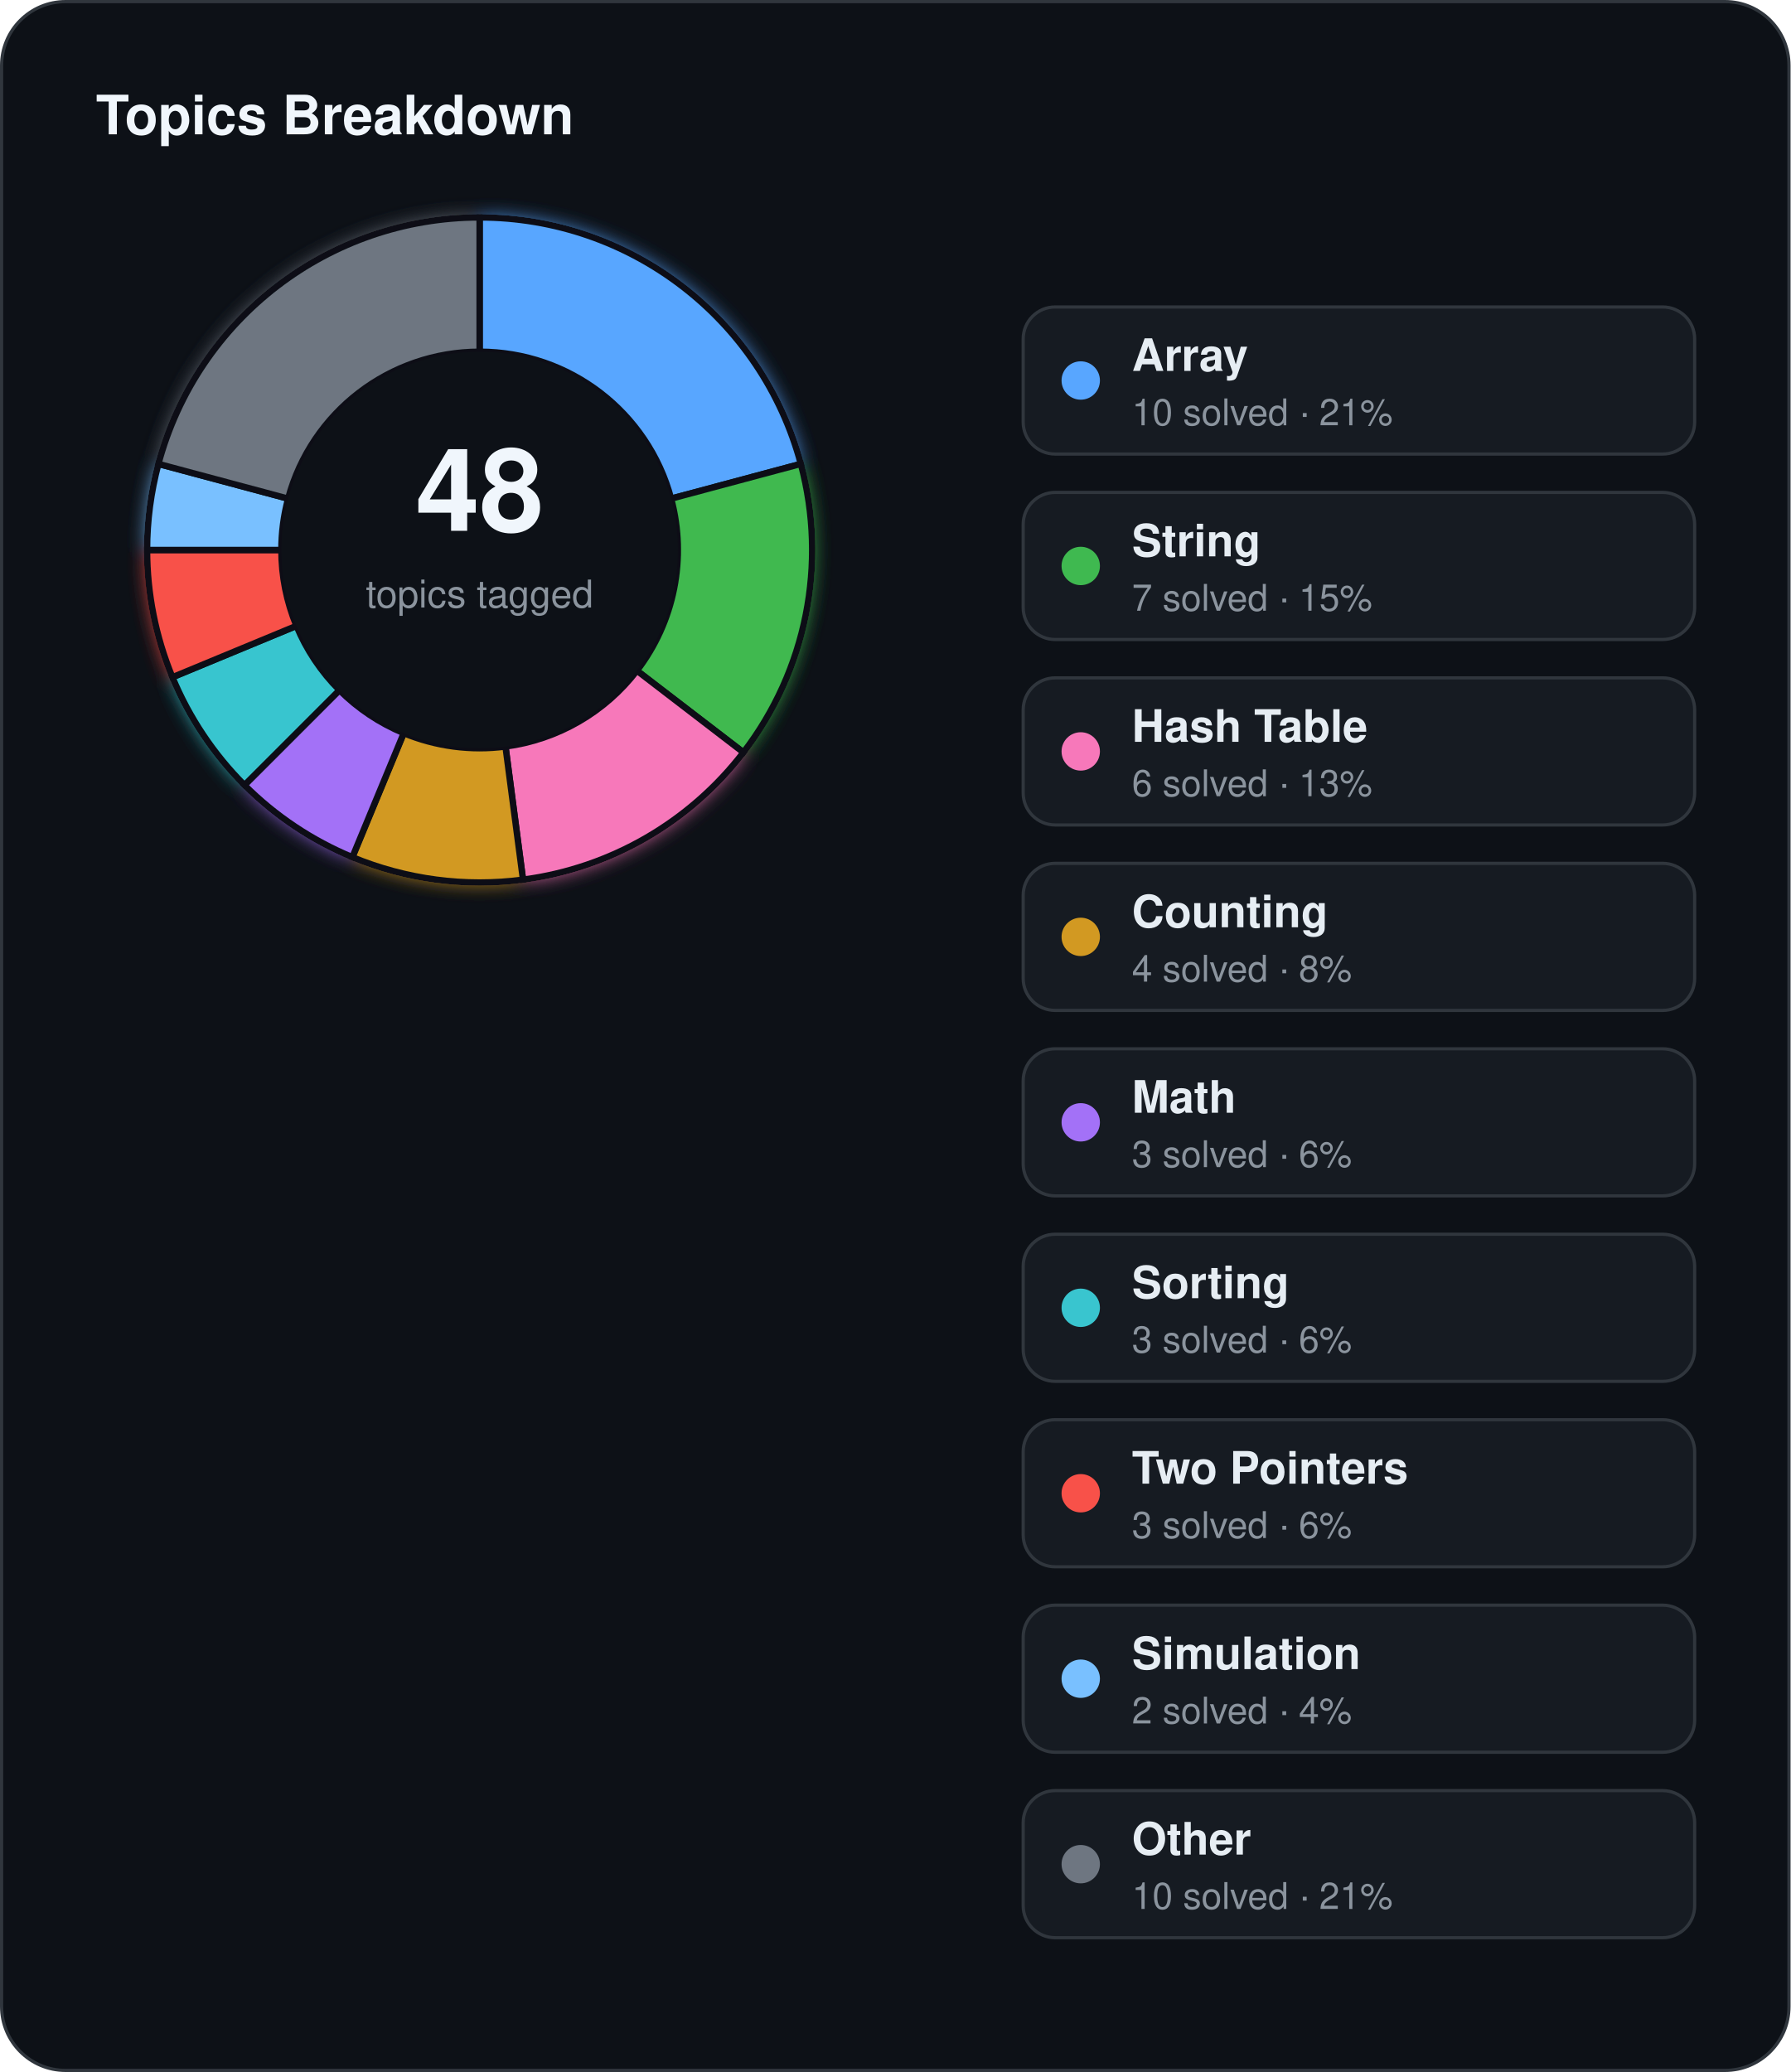
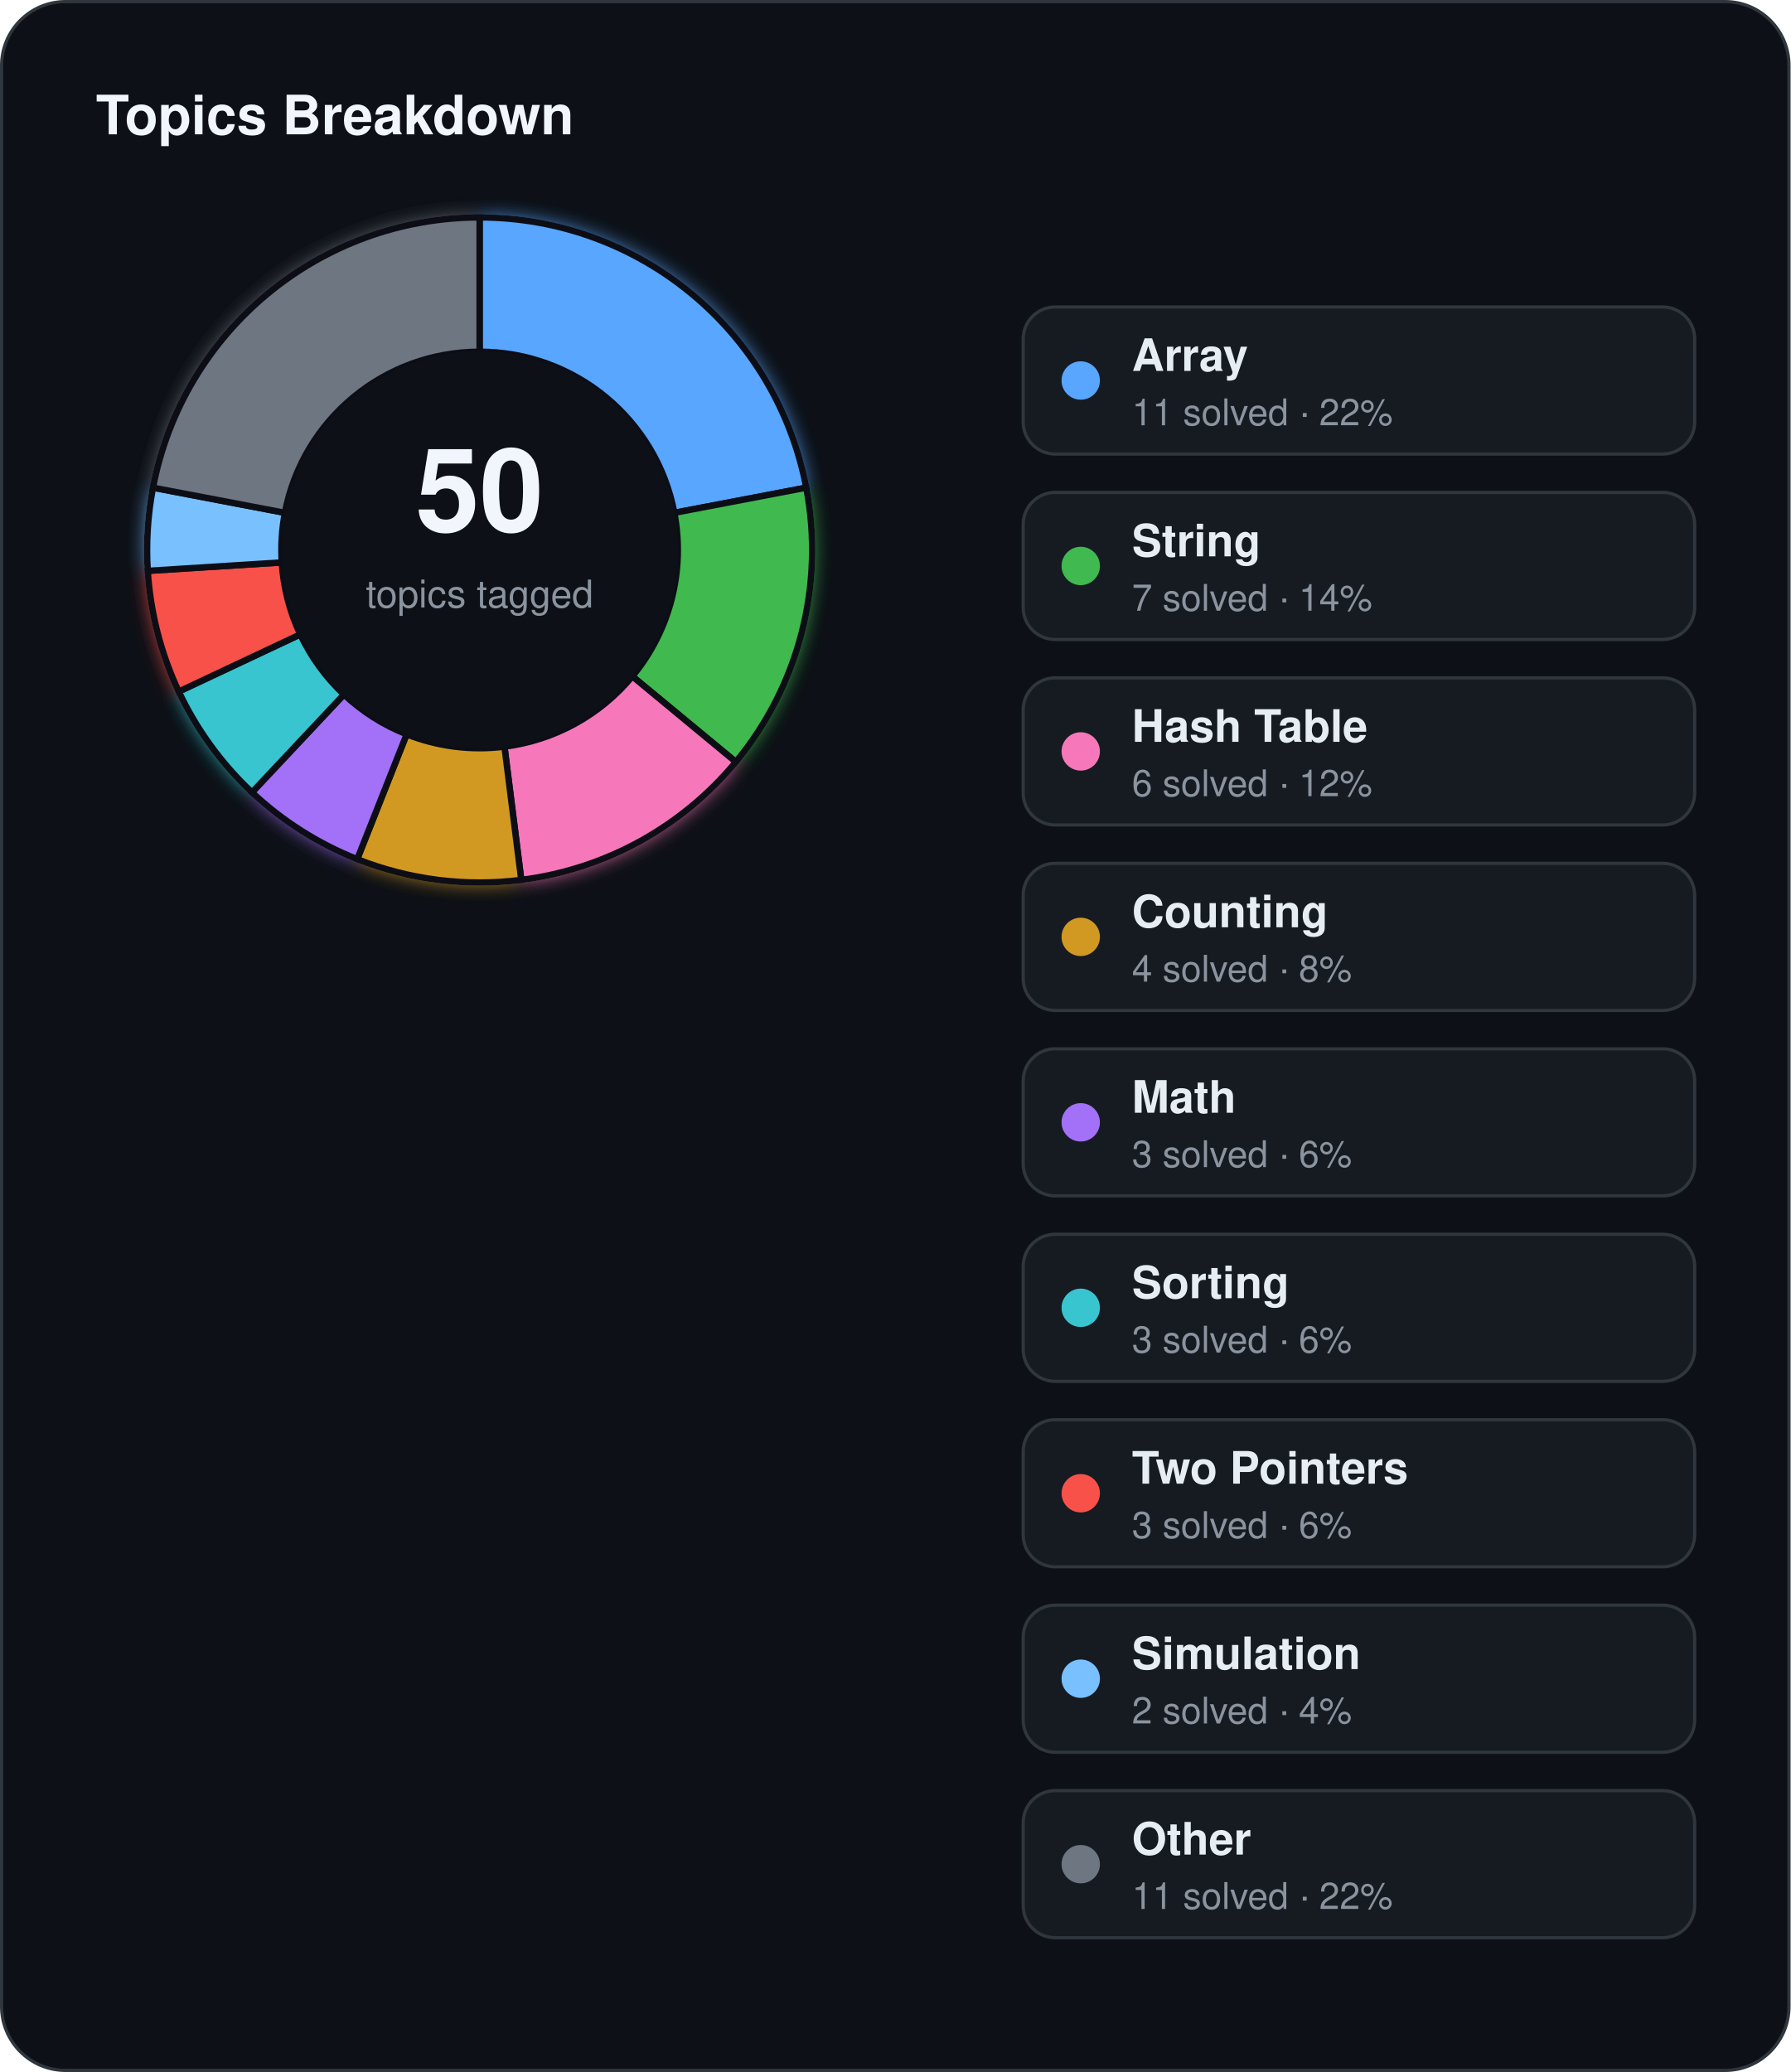
<svg xmlns="http://www.w3.org/2000/svg" width="560" height="648" viewBox="0 0 560 648">
  <defs>
    <filter id="topics-glow" x="-60%" y="-60%" width="220%" height="220%">
      <feGaussianBlur stdDeviation="3" result="blur" />
      <feMerge>
        <feMergeNode in="blur" />
        <feMergeNode in="SourceGraphic" />
      </feMerge>
    </filter>
  </defs>
  <rect x="0.5" y="0.5" width="559" height="647" rx="20" fill="#0d1117" stroke="#30363d" stroke-width="1" />
  <text x="30" y="42" fill="#f0f6fc" font-family="Segoe UI, Helvetica, Arial, sans-serif" font-size="17" font-weight="700">Topics Breakdown</text>
  <g filter="url(#topics-glow)">
-     <path d="M 150.00,68.00 A 104,104 0 0 1 250.46,145.08 L 209.89,155.95 A 62,62 0 0 0 150.00,110.00 Z" fill="#58a6ff" stroke="#0d1117" stroke-width="2" />
-     <path d="M 250.46,145.08 A 104,104 0 0 1 232.51,235.31 L 199.19,209.74 A 62,62 0 0 0 209.89,155.95 Z" fill="#3fb950" stroke="#0d1117" stroke-width="2" />
-     <path d="M 232.51,235.31 A 104,104 0 0 1 163.57,275.11 L 158.09,233.47 A 62,62 0 0 0 199.19,209.74 Z" fill="#f778ba" stroke="#0d1117" stroke-width="2" />
-     <path d="M 163.57,275.11 A 104,104 0 0 1 110.20,268.08 L 126.27,229.28 A 62,62 0 0 0 158.09,233.47 Z" fill="#d29922" stroke="#0d1117" stroke-width="2" />
-     <path d="M 110.20,268.08 A 104,104 0 0 1 76.46,245.54 L 106.16,215.84 A 62,62 0 0 0 126.27,229.28 Z" fill="#a371f7" stroke="#0d1117" stroke-width="2" />
-     <path d="M 76.46,245.54 A 104,104 0 0 1 53.92,211.80 L 92.72,195.73 A 62,62 0 0 0 106.16,215.84 Z" fill="#39c5cf" stroke="#0d1117" stroke-width="2" />
-     <path d="M 53.92,211.80 A 104,104 0 0 1 46.00,172.00 L 88.00,172.00 A 62,62 0 0 0 92.72,195.73 Z" fill="#f85149" stroke="#0d1117" stroke-width="2" />
-     <path d="M 46.00,172.00 A 104,104 0 0 1 49.54,145.08 L 90.11,155.95 A 62,62 0 0 0 88.00,172.00 Z" fill="#79c0ff" stroke="#0d1117" stroke-width="2" />
-     <path d="M 49.54,145.08 A 104,104 0 0 1 150.00,68.00 L 150.00,110.00 A 62,62 0 0 0 90.11,155.95 Z" fill="#6e7681" stroke="#0d1117" stroke-width="2" />
+     <path d="M 150.00,68.00 A 104,104 0 0 1 252.16,152.51 L 210.90,160.38 A 62,62 0 0 0 150.00,110.00 Z" fill="#58a6ff" stroke="#0d1117" stroke-width="2" />
+     <path d="M 252.16,152.51 A 104,104 0 0 1 230.13,238.29 L 197.77,211.52 A 62,62 0 0 0 210.90,160.38 Z" fill="#3fb950" stroke="#0d1117" stroke-width="2" />
+     <path d="M 230.13,238.29 A 104,104 0 0 1 163.03,275.18 L 157.77,233.51 A 62,62 0 0 0 197.77,211.52 Z" fill="#f778ba" stroke="#0d1117" stroke-width="2" />
+     <path d="M 163.03,275.18 A 104,104 0 0 1 111.72,268.70 L 127.18,229.65 A 62,62 0 0 0 157.77,233.51 Z" fill="#d29922" stroke="#0d1117" stroke-width="2" />
+     <path d="M 111.72,268.70 A 104,104 0 0 1 78.81,247.81 L 107.56,217.20 A 62,62 0 0 0 127.18,229.65 Z" fill="#a371f7" stroke="#0d1117" stroke-width="2" />
+     <path d="M 78.81,247.81 A 104,104 0 0 1 55.90,216.28 L 93.90,198.40 A 62,62 0 0 0 107.56,217.20 Z" fill="#39c5cf" stroke="#0d1117" stroke-width="2" />
+     <path d="M 55.90,216.28 A 104,104 0 0 1 46.21,178.53 L 88.12,175.89 A 62,62 0 0 0 93.90,198.40 Z" fill="#f85149" stroke="#0d1117" stroke-width="2" />
+     <path d="M 46.21,178.53 A 104,104 0 0 1 47.84,152.51 L 89.10,160.38 A 62,62 0 0 0 88.12,175.89 Z" fill="#79c0ff" stroke="#0d1117" stroke-width="2" />
+     <path d="M 47.84,152.51 A 104,104 0 0 1 150.00,68.00 L 150.00,110.00 A 62,62 0 0 0 89.10,160.38 Z" fill="#6e7681" stroke="#0d1117" stroke-width="2" />
  </g>
  <circle cx="150" cy="172" r="62" fill="#0d1117" />
-   <text x="150" y="166" text-anchor="middle" fill="#f0f6fc" font-family="Segoe UI, Helvetica, Arial, sans-serif" font-size="36" font-weight="700">48</text>
+   <text x="150" y="166" text-anchor="middle" fill="#f0f6fc" font-family="Segoe UI, Helvetica, Arial, sans-serif" font-size="36" font-weight="700">50</text>
  <text x="150" y="190" text-anchor="middle" fill="#8b949e" font-family="Segoe UI, Helvetica, Arial, sans-serif" font-size="12">topics tagged</text>
  <rect x="320" y="96" width="210" height="46" rx="10" fill="#161b22" stroke="#30363d" stroke-width="1" />
  <circle cx="338" cy="119" r="6" fill="#58a6ff" />
  <text x="354" y="116" fill="#e6edf3" font-family="Segoe UI, Helvetica, Arial, sans-serif" font-size="14" font-weight="600">Array</text>
-   <text x="354" y="133" fill="#8b949e" font-family="Segoe UI, Helvetica, Arial, sans-serif" font-size="11.5">10 solved · 21%</text>
+   <text x="354" y="133" fill="#8b949e" font-family="Segoe UI, Helvetica, Arial, sans-serif" font-size="11.5">11 solved · 22%</text>
  <rect x="320" y="154" width="210" height="46" rx="10" fill="#161b22" stroke="#30363d" stroke-width="1" />
  <circle cx="338" cy="177" r="6" fill="#3fb950" />
  <text x="354" y="174" fill="#e6edf3" font-family="Segoe UI, Helvetica, Arial, sans-serif" font-size="14" font-weight="600">String</text>
-   <text x="354" y="191" fill="#8b949e" font-family="Segoe UI, Helvetica, Arial, sans-serif" font-size="11.5">7 solved · 15%</text>
+   <text x="354" y="191" fill="#8b949e" font-family="Segoe UI, Helvetica, Arial, sans-serif" font-size="11.5">7 solved · 14%</text>
  <rect x="320" y="212" width="210" height="46" rx="10" fill="#161b22" stroke="#30363d" stroke-width="1" />
  <circle cx="338" cy="235" r="6" fill="#f778ba" />
  <text x="354" y="232" fill="#e6edf3" font-family="Segoe UI, Helvetica, Arial, sans-serif" font-size="14" font-weight="600">Hash Table</text>
-   <text x="354" y="249" fill="#8b949e" font-family="Segoe UI, Helvetica, Arial, sans-serif" font-size="11.5">6 solved · 13%</text>
+   <text x="354" y="249" fill="#8b949e" font-family="Segoe UI, Helvetica, Arial, sans-serif" font-size="11.5">6 solved · 12%</text>
  <rect x="320" y="270" width="210" height="46" rx="10" fill="#161b22" stroke="#30363d" stroke-width="1" />
  <circle cx="338" cy="293" r="6" fill="#d29922" />
  <text x="354" y="290" fill="#e6edf3" font-family="Segoe UI, Helvetica, Arial, sans-serif" font-size="14" font-weight="600">Counting</text>
  <text x="354" y="307" fill="#8b949e" font-family="Segoe UI, Helvetica, Arial, sans-serif" font-size="11.5">4 solved · 8%</text>
  <rect x="320" y="328" width="210" height="46" rx="10" fill="#161b22" stroke="#30363d" stroke-width="1" />
  <circle cx="338" cy="351" r="6" fill="#a371f7" />
  <text x="354" y="348" fill="#e6edf3" font-family="Segoe UI, Helvetica, Arial, sans-serif" font-size="14" font-weight="600">Math</text>
  <text x="354" y="365" fill="#8b949e" font-family="Segoe UI, Helvetica, Arial, sans-serif" font-size="11.5">3 solved · 6%</text>
  <rect x="320" y="386" width="210" height="46" rx="10" fill="#161b22" stroke="#30363d" stroke-width="1" />
  <circle cx="338" cy="409" r="6" fill="#39c5cf" />
  <text x="354" y="406" fill="#e6edf3" font-family="Segoe UI, Helvetica, Arial, sans-serif" font-size="14" font-weight="600">Sorting</text>
  <text x="354" y="423" fill="#8b949e" font-family="Segoe UI, Helvetica, Arial, sans-serif" font-size="11.5">3 solved · 6%</text>
  <rect x="320" y="444" width="210" height="46" rx="10" fill="#161b22" stroke="#30363d" stroke-width="1" />
  <circle cx="338" cy="467" r="6" fill="#f85149" />
  <text x="354" y="464" fill="#e6edf3" font-family="Segoe UI, Helvetica, Arial, sans-serif" font-size="14" font-weight="600">Two Pointers</text>
  <text x="354" y="481" fill="#8b949e" font-family="Segoe UI, Helvetica, Arial, sans-serif" font-size="11.5">3 solved · 6%</text>
  <rect x="320" y="502" width="210" height="46" rx="10" fill="#161b22" stroke="#30363d" stroke-width="1" />
  <circle cx="338" cy="525" r="6" fill="#79c0ff" />
  <text x="354" y="522" fill="#e6edf3" font-family="Segoe UI, Helvetica, Arial, sans-serif" font-size="14" font-weight="600">Simulation</text>
  <text x="354" y="539" fill="#8b949e" font-family="Segoe UI, Helvetica, Arial, sans-serif" font-size="11.5">2 solved · 4%</text>
  <rect x="320" y="560" width="210" height="46" rx="10" fill="#161b22" stroke="#30363d" stroke-width="1" />
  <circle cx="338" cy="583" r="6" fill="#6e7681" />
  <text x="354" y="580" fill="#e6edf3" font-family="Segoe UI, Helvetica, Arial, sans-serif" font-size="14" font-weight="600">Other</text>
-   <text x="354" y="597" fill="#8b949e" font-family="Segoe UI, Helvetica, Arial, sans-serif" font-size="11.5">10 solved · 21%</text>
+   <text x="354" y="597" fill="#8b949e" font-family="Segoe UI, Helvetica, Arial, sans-serif" font-size="11.5">11 solved · 22%</text>
</svg>
